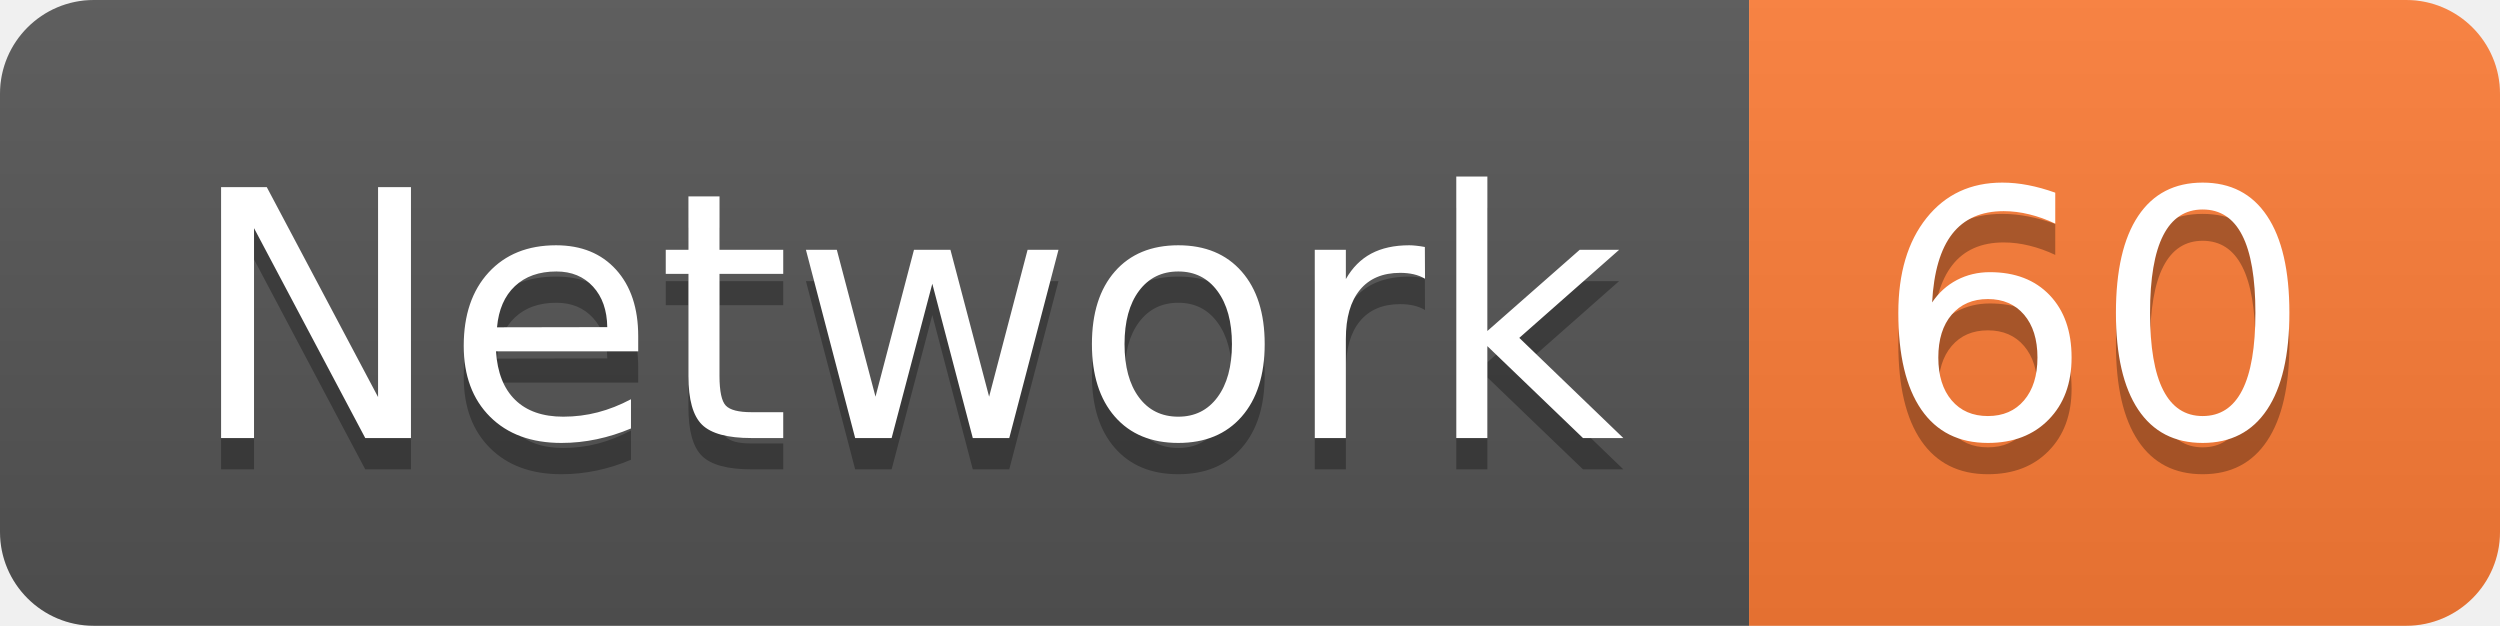
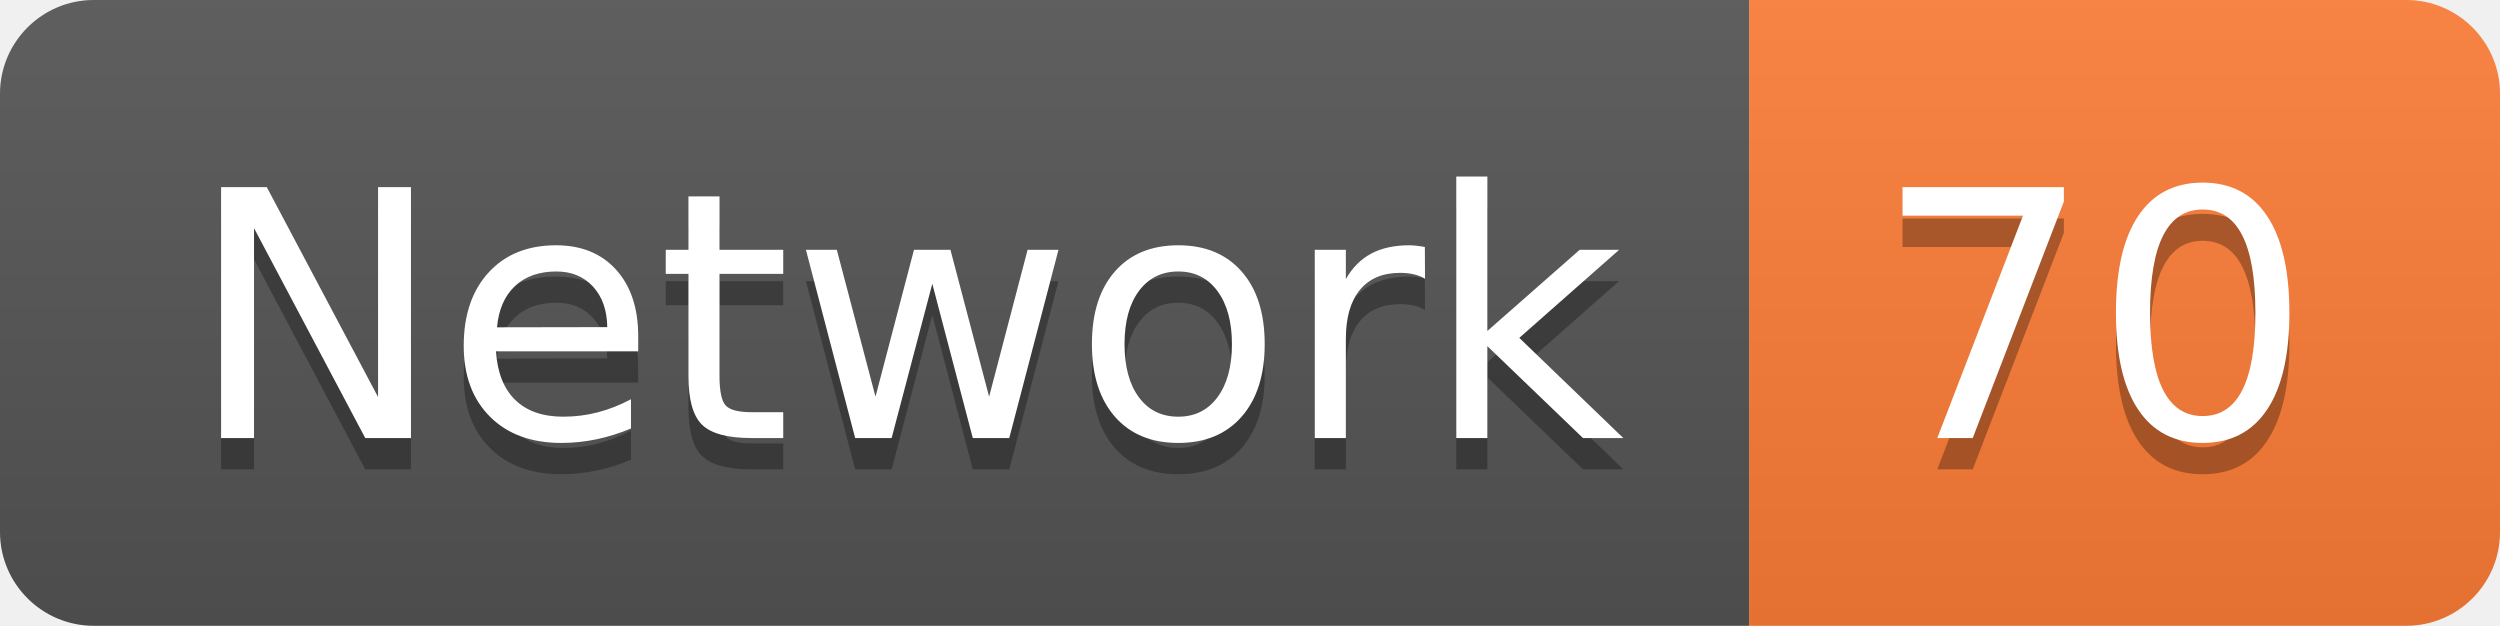
<svg xmlns="http://www.w3.org/2000/svg" width="79.9" height="20">
  <linearGradient id="smooth" x2="0" y2="100%">
    <stop offset="0" stop-color="#bbb" stop-opacity=".1" />
    <stop offset="1" stop-opacity=".1" />
  </linearGradient>
  <clipPath id="round">
    <rect width="79.9" height="20" rx="3" fill="#fff" />
  </clipPath>
  <g clip-path="url(#round)">
    <rect width="55.9" height="20" fill="#555" />
    <rect x="55.9" width="24.0" height="20" fill="#fe7d37" />
    <rect width="79.9" height="20" fill="url(#smooth)" />
  </g>
  <g fill="#fff" text-anchor="middle" font-family="DejaVu Sans,Verdana,Geneva,sans-serif" font-size="110">
    <text x="289.5" y="150" fill="#010101" fill-opacity=".3" transform="scale(0.1)" textLength="459.0" lengthAdjust="spacing">Network</text>
    <text x="289.5" y="140" transform="scale(0.1)" textLength="459.0" lengthAdjust="spacing">Network</text>
-     <text x="669.0" y="150" fill="#010101" fill-opacity=".3" transform="scale(0.1)" textLength="140.0" lengthAdjust="spacing">60</text>
-     <text x="669.0" y="140" transform="scale(0.1)" textLength="140.0" lengthAdjust="spacing">60</text>
+     <text x="669.0" y="150" fill="#010101" fill-opacity=".3" transform="scale(0.1)" textLength="140.0" lengthAdjust="spacing">70</text>
+     <text x="669.0" y="140" transform="scale(0.1)" textLength="140.0" lengthAdjust="spacing">70</text>
  </g>
</svg>
